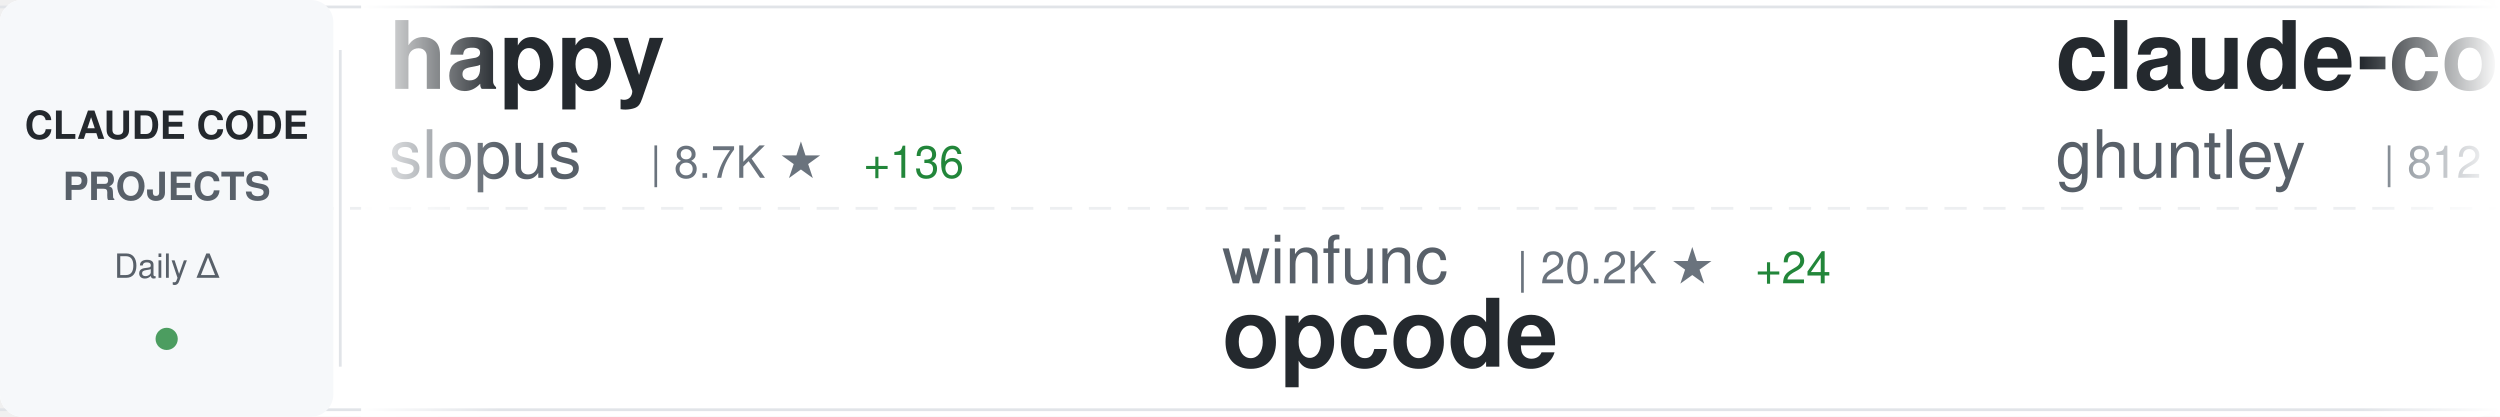
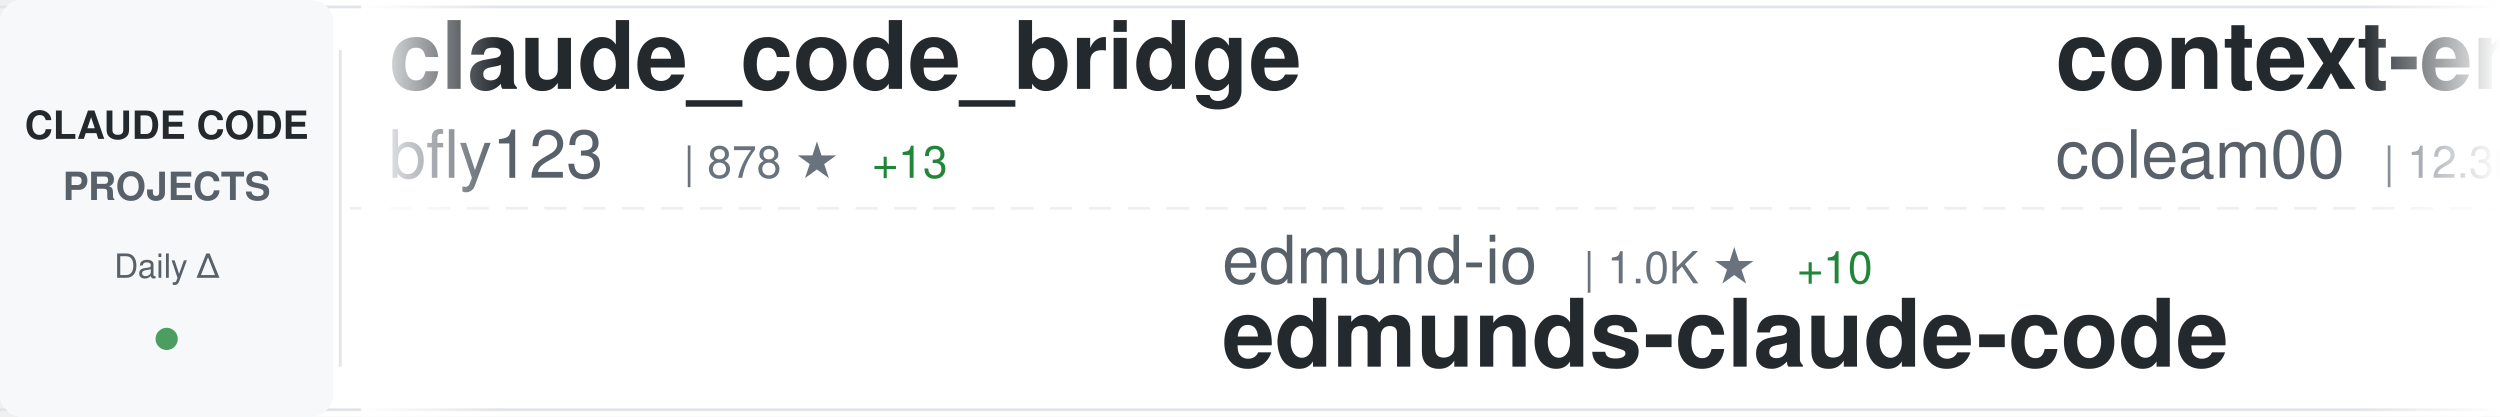
<svg xmlns="http://www.w3.org/2000/svg" width="900" height="150">
  <defs>
    <linearGradient id="awesomeLeftFade" x1="0%" y1="0%" x2="100%" y2="0%">
      <stop offset="0%" style="stop-color:#ffffff;stop-opacity:1" />
      <stop offset="100%" style="stop-color:#ffffff;stop-opacity:0" />
    </linearGradient>
    <linearGradient id="awesomeRightFade" x1="0%" y1="0%" x2="100%" y2="0%">
      <stop offset="0%" style="stop-color:#ffffff;stop-opacity:0" />
      <stop offset="100%" style="stop-color:#ffffff;stop-opacity:1" />
    </linearGradient>
  </defs>
  <rect width="900" height="150" fill="#ffffff" rx="8" />
  <rect x="0" y="2" width="900" height="1" fill="#e1e4e8" />
  <rect x="0" y="147" width="900" height="1" fill="#e1e4e8" />
  <line x1="0" y1="75" x2="900" y2="75" stroke="#e1e4e8" stroke-width="1" stroke-dasharray="8 6" opacity="0.6" />
  <rect x="0" y="0" width="120" height="150" fill="#f6f8fa" rx="8" />
  <text x="60" y="50" font-family="-apple-system, BlinkMacSystemFont, 'Segoe UI', Helvetica, Arial, sans-serif" font-size="14" font-weight="600" fill="#24292e" text-anchor="middle">CLAUDE CODE</text>
  <text x="60" y="72" font-family="-apple-system, BlinkMacSystemFont, 'Segoe UI', Helvetica, Arial, sans-serif" font-size="14" font-weight="600" fill="#586069" text-anchor="middle">PROJECTS</text>
  <text x="60" y="100" font-family="-apple-system, BlinkMacSystemFont, 'Segoe UI', Helvetica, Arial, sans-serif" font-size="12" font-weight="500" fill="#586069" text-anchor="middle">Daily Δ</text>
  <circle cx="60" cy="122" r="4" fill="#22863a" opacity="0.8" />
  <rect x="122" y="18" width="1" height="114" fill="#e1e4e8" />
  <clipPath id="awesomeTickerClip">
    <rect x="130" y="0" width="770" height="150" />
  </clipPath>
  <g clip-path="url(#awesomeTickerClip)">
    <g id="awesomeTickerItems">
      <animateTransform attributeName="transform" attributeType="XML" type="translate" from="0 0" to="-3000 0" dur="54s" repeatCount="indefinite" />
      <g transform="translate(0, 0)">
-         <text x="140" y="32" font-family="-apple-system, BlinkMacSystemFont, 'Segoe UI', Helvetica, Arial, sans-serif" font-size="34" font-weight="600" fill="#24292e">happy</text>
-         <text x="140" y="64" font-family="-apple-system, BlinkMacSystemFont, 'Segoe UI', Helvetica, Arial, sans-serif" font-size="24" font-weight="400" fill="#586069">slopus</text>
-         <text x="234" y="64" font-family="-apple-system, BlinkMacSystemFont, 'Segoe UI', Helvetica, Arial, sans-serif" font-size="16" font-weight="500" fill="#6a737d">| 8.7K ★</text>
-         <text x="311" y="64" font-family="-apple-system, BlinkMacSystemFont, 'Segoe UI', Helvetica, Arial, sans-serif" font-size="16" font-weight="500" fill="#22863a"> +136</text>
+         <text x="140" y="32" font-family="-apple-system, BlinkMacSystemFont, 'Segoe UI', Helvetica, Arial, sans-serif" font-size="34" font-weight="600" fill="#24292e">claude_code_bridge</text>
+         <text x="140" y="64" font-family="-apple-system, BlinkMacSystemFont, 'Segoe UI', Helvetica, Arial, sans-serif" font-size="24" font-weight="400" fill="#586069">bfly123</text>
+         <text x="246" y="64" font-family="-apple-system, BlinkMacSystemFont, 'Segoe UI', Helvetica, Arial, sans-serif" font-size="16" font-weight="500" fill="#6a737d">| 878 ★</text>
+         <text x="314" y="64" font-family="-apple-system, BlinkMacSystemFont, 'Segoe UI', Helvetica, Arial, sans-serif" font-size="16" font-weight="500" fill="#22863a"> +13</text>
      </g>
      <g transform="translate(300, 0)">
-         <text x="140" y="102" font-family="-apple-system, BlinkMacSystemFont, 'Segoe UI', Helvetica, Arial, sans-serif" font-size="24" font-weight="400" fill="#586069">winfunc</text>
-         <text x="246" y="102" font-family="-apple-system, BlinkMacSystemFont, 'Segoe UI', Helvetica, Arial, sans-serif" font-size="16" font-weight="500" fill="#6a737d">| 20.2K ★</text>
-         <text x="332" y="102" font-family="-apple-system, BlinkMacSystemFont, 'Segoe UI', Helvetica, Arial, sans-serif" font-size="16" font-weight="500" fill="#22863a"> +24</text>
-         <text x="140" y="132" font-family="-apple-system, BlinkMacSystemFont, 'Segoe UI', Helvetica, Arial, sans-serif" font-size="34" font-weight="600" fill="#24292e">opcode</text>
+         <text x="140" y="102" font-family="-apple-system, BlinkMacSystemFont, 'Segoe UI', Helvetica, Arial, sans-serif" font-size="24" font-weight="400" fill="#586069">edmund-io</text>
+         <text x="270" y="102" font-family="-apple-system, BlinkMacSystemFont, 'Segoe UI', Helvetica, Arial, sans-serif" font-size="16" font-weight="500" fill="#6a737d">| 1.0K ★</text>
+         <text x="347" y="102" font-family="-apple-system, BlinkMacSystemFont, 'Segoe UI', Helvetica, Arial, sans-serif" font-size="16" font-weight="500" fill="#22863a"> +10</text>
+         <text x="140" y="132" font-family="-apple-system, BlinkMacSystemFont, 'Segoe UI', Helvetica, Arial, sans-serif" font-size="34" font-weight="600" fill="#24292e">edmunds-claude-code</text>
      </g>
      <g transform="translate(600, 0)">
-         <text x="140" y="32" font-family="-apple-system, BlinkMacSystemFont, 'Segoe UI', Helvetica, Arial, sans-serif" font-size="34" font-weight="600" fill="#24292e">claude-code-source-code-...</text>
-         <text x="140" y="64" font-family="-apple-system, BlinkMacSystemFont, 'Segoe UI', Helvetica, Arial, sans-serif" font-size="24" font-weight="400" fill="#586069">ghuntley</text>
-         <text x="258" y="64" font-family="-apple-system, BlinkMacSystemFont, 'Segoe UI', Helvetica, Arial, sans-serif" font-size="16" font-weight="500" fill="#6a737d">| 812 ★</text>
-         <text x="326" y="64" font-family="-apple-system, BlinkMacSystemFont, 'Segoe UI', Helvetica, Arial, sans-serif" font-size="16" font-weight="500" fill="#22863a"> +1</text>
+         <text x="140" y="32" font-family="-apple-system, BlinkMacSystemFont, 'Segoe UI', Helvetica, Arial, sans-serif" font-size="34" font-weight="600" fill="#24292e">context-engineering-intr...</text>
+         <text x="140" y="64" font-family="-apple-system, BlinkMacSystemFont, 'Segoe UI', Helvetica, Arial, sans-serif" font-size="24" font-weight="400" fill="#586069">coleam00</text>
+         <text x="258" y="64" font-family="-apple-system, BlinkMacSystemFont, 'Segoe UI', Helvetica, Arial, sans-serif" font-size="16" font-weight="500" fill="#6a737d">| 12.3K ★</text>
+         <text x="344" y="64" font-family="-apple-system, BlinkMacSystemFont, 'Segoe UI', Helvetica, Arial, sans-serif" font-size="16" font-weight="500" fill="#22863a"> +6</text>
      </g>
      <g transform="translate(900, 0)">
-         <text x="140" y="102" font-family="-apple-system, BlinkMacSystemFont, 'Segoe UI', Helvetica, Arial, sans-serif" font-size="24" font-weight="400" fill="#586069">stretchcloud</text>
-         <text x="306" y="102" font-family="-apple-system, BlinkMacSystemFont, 'Segoe UI', Helvetica, Arial, sans-serif" font-size="16" font-weight="500" fill="#6a737d">| 726 ★</text>
-         <text x="374" y="102" font-family="-apple-system, BlinkMacSystemFont, 'Segoe UI', Helvetica, Arial, sans-serif" font-size="16" font-weight="500" fill="#22863a"> +2</text>
-         <text x="140" y="132" font-family="-apple-system, BlinkMacSystemFont, 'Segoe UI', Helvetica, Arial, sans-serif" font-size="34" font-weight="600" fill="#24292e">claude-code-unified-agen...</text>
+         <text x="140" y="102" font-family="-apple-system, BlinkMacSystemFont, 'Segoe UI', Helvetica, Arial, sans-serif" font-size="24" font-weight="400" fill="#586069">catlog22</text>
+         <text x="258" y="102" font-family="-apple-system, BlinkMacSystemFont, 'Segoe UI', Helvetica, Arial, sans-serif" font-size="16" font-weight="500" fill="#6a737d">| 1.1K ★</text>
+         <text x="335" y="102" font-family="-apple-system, BlinkMacSystemFont, 'Segoe UI', Helvetica, Arial, sans-serif" font-size="16" font-weight="500" fill="#22863a"> +19</text>
+         <text x="140" y="132" font-family="-apple-system, BlinkMacSystemFont, 'Segoe UI', Helvetica, Arial, sans-serif" font-size="34" font-weight="600" fill="#24292e">Claude-Code-Workflow</text>
      </g>
      <g transform="translate(1200, 0)">
-         <text x="140" y="32" font-family="-apple-system, BlinkMacSystemFont, 'Segoe UI', Helvetica, Arial, sans-serif" font-size="34" font-weight="600" fill="#24292e">Claudable</text>
-         <text x="140" y="64" font-family="-apple-system, BlinkMacSystemFont, 'Segoe UI', Helvetica, Arial, sans-serif" font-size="24" font-weight="400" fill="#586069">opactorai</text>
-         <text x="270" y="64" font-family="-apple-system, BlinkMacSystemFont, 'Segoe UI', Helvetica, Arial, sans-serif" font-size="16" font-weight="500" fill="#6a737d">| 3.7K ★</text>
-         <text x="347" y="64" font-family="-apple-system, BlinkMacSystemFont, 'Segoe UI', Helvetica, Arial, sans-serif" font-size="16" font-weight="500" fill="#22863a"> +8</text>
+         <text x="140" y="32" font-family="-apple-system, BlinkMacSystemFont, 'Segoe UI', Helvetica, Arial, sans-serif" font-size="34" font-weight="600" fill="#24292e">zcf</text>
+         <text x="140" y="64" font-family="-apple-system, BlinkMacSystemFont, 'Segoe UI', Helvetica, Arial, sans-serif" font-size="24" font-weight="400" fill="#586069">UfoMiao</text>
+         <text x="246" y="64" font-family="-apple-system, BlinkMacSystemFont, 'Segoe UI', Helvetica, Arial, sans-serif" font-size="16" font-weight="500" fill="#6a737d">| 5.3K ★</text>
+         <text x="323" y="64" font-family="-apple-system, BlinkMacSystemFont, 'Segoe UI', Helvetica, Arial, sans-serif" font-size="16" font-weight="500" fill="#22863a"> +14</text>
      </g>
      <g transform="translate(1500, 0)">
-         <text x="140" y="102" font-family="-apple-system, BlinkMacSystemFont, 'Segoe UI', Helvetica, Arial, sans-serif" font-size="24" font-weight="400" fill="#586069">Cranot</text>
-         <text x="234" y="102" font-family="-apple-system, BlinkMacSystemFont, 'Segoe UI', Helvetica, Arial, sans-serif" font-size="16" font-weight="500" fill="#6a737d">| 2.3K ★</text>
-         <text x="311" y="102" font-family="-apple-system, BlinkMacSystemFont, 'Segoe UI', Helvetica, Arial, sans-serif" font-size="16" font-weight="500" fill="#22863a"> +5</text>
-         <text x="140" y="132" font-family="-apple-system, BlinkMacSystemFont, 'Segoe UI', Helvetica, Arial, sans-serif" font-size="34" font-weight="600" fill="#24292e">claude-code-guide</text>
+         <text x="140" y="102" font-family="-apple-system, BlinkMacSystemFont, 'Segoe UI', Helvetica, Arial, sans-serif" font-size="24" font-weight="400" fill="#586069">snarktank</text>
+         <text x="270" y="102" font-family="-apple-system, BlinkMacSystemFont, 'Segoe UI', Helvetica, Arial, sans-serif" font-size="16" font-weight="500" fill="#6a737d">| 7.4K ★</text>
+         <text x="347" y="102" font-family="-apple-system, BlinkMacSystemFont, 'Segoe UI', Helvetica, Arial, sans-serif" font-size="16" font-weight="500" fill="#22863a"> +253</text>
+         <text x="140" y="132" font-family="-apple-system, BlinkMacSystemFont, 'Segoe UI', Helvetica, Arial, sans-serif" font-size="34" font-weight="600" fill="#24292e">ralph</text>
      </g>
      <g transform="translate(1800, 0)">
-         <text x="140" y="32" font-family="-apple-system, BlinkMacSystemFont, 'Segoe UI', Helvetica, Arial, sans-serif" font-size="34" font-weight="600" fill="#24292e">claude-code-infrastructu...</text>
-         <text x="140" y="64" font-family="-apple-system, BlinkMacSystemFont, 'Segoe UI', Helvetica, Arial, sans-serif" font-size="24" font-weight="400" fill="#586069">diet103</text>
-         <text x="246" y="64" font-family="-apple-system, BlinkMacSystemFont, 'Segoe UI', Helvetica, Arial, sans-serif" font-size="16" font-weight="500" fill="#6a737d">| 8.6K ★</text>
-         <text x="323" y="64" font-family="-apple-system, BlinkMacSystemFont, 'Segoe UI', Helvetica, Arial, sans-serif" font-size="16" font-weight="500" fill="#22863a"> +25</text>
+         <text x="140" y="32" font-family="-apple-system, BlinkMacSystemFont, 'Segoe UI', Helvetica, Arial, sans-serif" font-size="34" font-weight="600" fill="#24292e">claude-code-viewer</text>
+         <text x="140" y="64" font-family="-apple-system, BlinkMacSystemFont, 'Segoe UI', Helvetica, Arial, sans-serif" font-size="24" font-weight="400" fill="#586069">d-kimuson</text>
+         <text x="270" y="64" font-family="-apple-system, BlinkMacSystemFont, 'Segoe UI', Helvetica, Arial, sans-serif" font-size="16" font-weight="500" fill="#6a737d">| 814 ★</text>
+         <text x="338" y="64" font-family="-apple-system, BlinkMacSystemFont, 'Segoe UI', Helvetica, Arial, sans-serif" font-size="16" font-weight="500" fill="#22863a"> +2</text>
      </g>
      <g transform="translate(2100, 0)">
-         <text x="140" y="102" font-family="-apple-system, BlinkMacSystemFont, 'Segoe UI', Helvetica, Arial, sans-serif" font-size="24" font-weight="400" fill="#586069">superdesigndev</text>
-         <text x="330" y="102" font-family="-apple-system, BlinkMacSystemFont, 'Segoe UI', Helvetica, Arial, sans-serif" font-size="16" font-weight="500" fill="#6a737d">| 5.8K ★</text>
-         <text x="407" y="102" font-family="-apple-system, BlinkMacSystemFont, 'Segoe UI', Helvetica, Arial, sans-serif" font-size="16" font-weight="500" fill="#22863a"> +5</text>
-         <text x="140" y="132" font-family="-apple-system, BlinkMacSystemFont, 'Segoe UI', Helvetica, Arial, sans-serif" font-size="34" font-weight="600" fill="#24292e">superdesign</text>
+         <text x="140" y="102" font-family="-apple-system, BlinkMacSystemFont, 'Segoe UI', Helvetica, Arial, sans-serif" font-size="24" font-weight="400" fill="#586069">musistudio</text>
+         <text x="282" y="102" font-family="-apple-system, BlinkMacSystemFont, 'Segoe UI', Helvetica, Arial, sans-serif" font-size="16" font-weight="500" fill="#6a737d">| 26.4K ★</text>
+         <text x="368" y="102" font-family="-apple-system, BlinkMacSystemFont, 'Segoe UI', Helvetica, Arial, sans-serif" font-size="16" font-weight="500" fill="#22863a"> +75</text>
+         <text x="140" y="132" font-family="-apple-system, BlinkMacSystemFont, 'Segoe UI', Helvetica, Arial, sans-serif" font-size="34" font-weight="600" fill="#24292e">claude-code-router</text>
      </g>
      <g transform="translate(2400, 0)">
-         <text x="140" y="32" font-family="-apple-system, BlinkMacSystemFont, 'Segoe UI', Helvetica, Arial, sans-serif" font-size="34" font-weight="600" fill="#24292e">claude-code-demo</text>
-         <text x="140" y="64" font-family="-apple-system, BlinkMacSystemFont, 'Segoe UI', Helvetica, Arial, sans-serif" font-size="24" font-weight="400" fill="#586069">gurusup</text>
-         <text x="246" y="64" font-family="-apple-system, BlinkMacSystemFont, 'Segoe UI', Helvetica, Arial, sans-serif" font-size="16" font-weight="500" fill="#6a737d">| 71 ★</text>
+         <text x="140" y="32" font-family="-apple-system, BlinkMacSystemFont, 'Segoe UI', Helvetica, Arial, sans-serif" font-size="34" font-weight="600" fill="#24292e">claude-code-reverse</text>
+         <text x="140" y="64" font-family="-apple-system, BlinkMacSystemFont, 'Segoe UI', Helvetica, Arial, sans-serif" font-size="24" font-weight="400" fill="#586069">Yuyz0112</text>
+         <text x="258" y="64" font-family="-apple-system, BlinkMacSystemFont, 'Segoe UI', Helvetica, Arial, sans-serif" font-size="16" font-weight="500" fill="#6a737d">| 2.0K ★</text>
+         <text x="335" y="64" font-family="-apple-system, BlinkMacSystemFont, 'Segoe UI', Helvetica, Arial, sans-serif" font-size="16" font-weight="500" fill="#22863a"> +2</text>
      </g>
      <g transform="translate(2700, 0)">
-         <text x="140" y="102" font-family="-apple-system, BlinkMacSystemFont, 'Segoe UI', Helvetica, Arial, sans-serif" font-size="24" font-weight="400" fill="#586069">eyaltoledano</text>
-         <text x="306" y="102" font-family="-apple-system, BlinkMacSystemFont, 'Segoe UI', Helvetica, Arial, sans-serif" font-size="16" font-weight="500" fill="#6a737d">| 25.0K ★</text>
-         <text x="392" y="102" font-family="-apple-system, BlinkMacSystemFont, 'Segoe UI', Helvetica, Arial, sans-serif" font-size="16" font-weight="500" fill="#22863a"> +26</text>
-         <text x="140" y="132" font-family="-apple-system, BlinkMacSystemFont, 'Segoe UI', Helvetica, Arial, sans-serif" font-size="34" font-weight="600" fill="#24292e">claude-task-master</text>
+         <text x="140" y="102" font-family="-apple-system, BlinkMacSystemFont, 'Segoe UI', Helvetica, Arial, sans-serif" font-size="24" font-weight="400" fill="#586069">alirezarezvani</text>
+         <text x="330" y="102" font-family="-apple-system, BlinkMacSystemFont, 'Segoe UI', Helvetica, Arial, sans-serif" font-size="16" font-weight="500" fill="#6a737d">| 449 ★</text>
+         <text x="398" y="102" font-family="-apple-system, BlinkMacSystemFont, 'Segoe UI', Helvetica, Arial, sans-serif" font-size="16" font-weight="500" fill="#22863a"> +4</text>
+         <text x="140" y="132" font-family="-apple-system, BlinkMacSystemFont, 'Segoe UI', Helvetica, Arial, sans-serif" font-size="34" font-weight="600" fill="#24292e">claude-code-tresor</text>
      </g>
      <g transform="translate(3000, 0)">
-         <text x="140" y="32" font-family="-apple-system, BlinkMacSystemFont, 'Segoe UI', Helvetica, Arial, sans-serif" font-size="34" font-weight="600" fill="#24292e">happy</text>
-         <text x="140" y="64" font-family="-apple-system, BlinkMacSystemFont, 'Segoe UI', Helvetica, Arial, sans-serif" font-size="24" font-weight="400" fill="#586069">slopus</text>
-         <text x="234" y="64" font-family="-apple-system, BlinkMacSystemFont, 'Segoe UI', Helvetica, Arial, sans-serif" font-size="16" font-weight="500" fill="#6a737d">| 8.7K ★</text>
-         <text x="311" y="64" font-family="-apple-system, BlinkMacSystemFont, 'Segoe UI', Helvetica, Arial, sans-serif" font-size="16" font-weight="500" fill="#22863a"> +136</text>
+         <text x="140" y="32" font-family="-apple-system, BlinkMacSystemFont, 'Segoe UI', Helvetica, Arial, sans-serif" font-size="34" font-weight="600" fill="#24292e">claude_code_bridge</text>
+         <text x="140" y="64" font-family="-apple-system, BlinkMacSystemFont, 'Segoe UI', Helvetica, Arial, sans-serif" font-size="24" font-weight="400" fill="#586069">bfly123</text>
+         <text x="246" y="64" font-family="-apple-system, BlinkMacSystemFont, 'Segoe UI', Helvetica, Arial, sans-serif" font-size="16" font-weight="500" fill="#6a737d">| 878 ★</text>
+         <text x="314" y="64" font-family="-apple-system, BlinkMacSystemFont, 'Segoe UI', Helvetica, Arial, sans-serif" font-size="16" font-weight="500" fill="#22863a"> +13</text>
      </g>
      <g transform="translate(3300, 0)">
-         <text x="140" y="102" font-family="-apple-system, BlinkMacSystemFont, 'Segoe UI', Helvetica, Arial, sans-serif" font-size="24" font-weight="400" fill="#586069">winfunc</text>
-         <text x="246" y="102" font-family="-apple-system, BlinkMacSystemFont, 'Segoe UI', Helvetica, Arial, sans-serif" font-size="16" font-weight="500" fill="#6a737d">| 20.2K ★</text>
-         <text x="332" y="102" font-family="-apple-system, BlinkMacSystemFont, 'Segoe UI', Helvetica, Arial, sans-serif" font-size="16" font-weight="500" fill="#22863a"> +24</text>
-         <text x="140" y="132" font-family="-apple-system, BlinkMacSystemFont, 'Segoe UI', Helvetica, Arial, sans-serif" font-size="34" font-weight="600" fill="#24292e">opcode</text>
+         <text x="140" y="102" font-family="-apple-system, BlinkMacSystemFont, 'Segoe UI', Helvetica, Arial, sans-serif" font-size="24" font-weight="400" fill="#586069">edmund-io</text>
+         <text x="270" y="102" font-family="-apple-system, BlinkMacSystemFont, 'Segoe UI', Helvetica, Arial, sans-serif" font-size="16" font-weight="500" fill="#6a737d">| 1.0K ★</text>
+         <text x="347" y="102" font-family="-apple-system, BlinkMacSystemFont, 'Segoe UI', Helvetica, Arial, sans-serif" font-size="16" font-weight="500" fill="#22863a"> +10</text>
+         <text x="140" y="132" font-family="-apple-system, BlinkMacSystemFont, 'Segoe UI', Helvetica, Arial, sans-serif" font-size="34" font-weight="600" fill="#24292e">edmunds-claude-code</text>
      </g>
      <g transform="translate(3600, 0)">
-         <text x="140" y="32" font-family="-apple-system, BlinkMacSystemFont, 'Segoe UI', Helvetica, Arial, sans-serif" font-size="34" font-weight="600" fill="#24292e">claude-code-source-code-...</text>
-         <text x="140" y="64" font-family="-apple-system, BlinkMacSystemFont, 'Segoe UI', Helvetica, Arial, sans-serif" font-size="24" font-weight="400" fill="#586069">ghuntley</text>
-         <text x="258" y="64" font-family="-apple-system, BlinkMacSystemFont, 'Segoe UI', Helvetica, Arial, sans-serif" font-size="16" font-weight="500" fill="#6a737d">| 812 ★</text>
-         <text x="326" y="64" font-family="-apple-system, BlinkMacSystemFont, 'Segoe UI', Helvetica, Arial, sans-serif" font-size="16" font-weight="500" fill="#22863a"> +1</text>
+         <text x="140" y="32" font-family="-apple-system, BlinkMacSystemFont, 'Segoe UI', Helvetica, Arial, sans-serif" font-size="34" font-weight="600" fill="#24292e">context-engineering-intr...</text>
+         <text x="140" y="64" font-family="-apple-system, BlinkMacSystemFont, 'Segoe UI', Helvetica, Arial, sans-serif" font-size="24" font-weight="400" fill="#586069">coleam00</text>
+         <text x="258" y="64" font-family="-apple-system, BlinkMacSystemFont, 'Segoe UI', Helvetica, Arial, sans-serif" font-size="16" font-weight="500" fill="#6a737d">| 12.3K ★</text>
+         <text x="344" y="64" font-family="-apple-system, BlinkMacSystemFont, 'Segoe UI', Helvetica, Arial, sans-serif" font-size="16" font-weight="500" fill="#22863a"> +6</text>
      </g>
      <g transform="translate(3900, 0)">
-         <text x="140" y="102" font-family="-apple-system, BlinkMacSystemFont, 'Segoe UI', Helvetica, Arial, sans-serif" font-size="24" font-weight="400" fill="#586069">stretchcloud</text>
-         <text x="306" y="102" font-family="-apple-system, BlinkMacSystemFont, 'Segoe UI', Helvetica, Arial, sans-serif" font-size="16" font-weight="500" fill="#6a737d">| 726 ★</text>
-         <text x="374" y="102" font-family="-apple-system, BlinkMacSystemFont, 'Segoe UI', Helvetica, Arial, sans-serif" font-size="16" font-weight="500" fill="#22863a"> +2</text>
-         <text x="140" y="132" font-family="-apple-system, BlinkMacSystemFont, 'Segoe UI', Helvetica, Arial, sans-serif" font-size="34" font-weight="600" fill="#24292e">claude-code-unified-agen...</text>
+         <text x="140" y="102" font-family="-apple-system, BlinkMacSystemFont, 'Segoe UI', Helvetica, Arial, sans-serif" font-size="24" font-weight="400" fill="#586069">catlog22</text>
+         <text x="258" y="102" font-family="-apple-system, BlinkMacSystemFont, 'Segoe UI', Helvetica, Arial, sans-serif" font-size="16" font-weight="500" fill="#6a737d">| 1.1K ★</text>
+         <text x="335" y="102" font-family="-apple-system, BlinkMacSystemFont, 'Segoe UI', Helvetica, Arial, sans-serif" font-size="16" font-weight="500" fill="#22863a"> +19</text>
+         <text x="140" y="132" font-family="-apple-system, BlinkMacSystemFont, 'Segoe UI', Helvetica, Arial, sans-serif" font-size="34" font-weight="600" fill="#24292e">Claude-Code-Workflow</text>
      </g>
    </g>
  </g>
  <rect x="130" y="0" width="50" height="150" fill="url(#awesomeLeftFade)" />
  <rect x="850" y="0" width="50" height="150" fill="url(#awesomeRightFade)" />
</svg>
